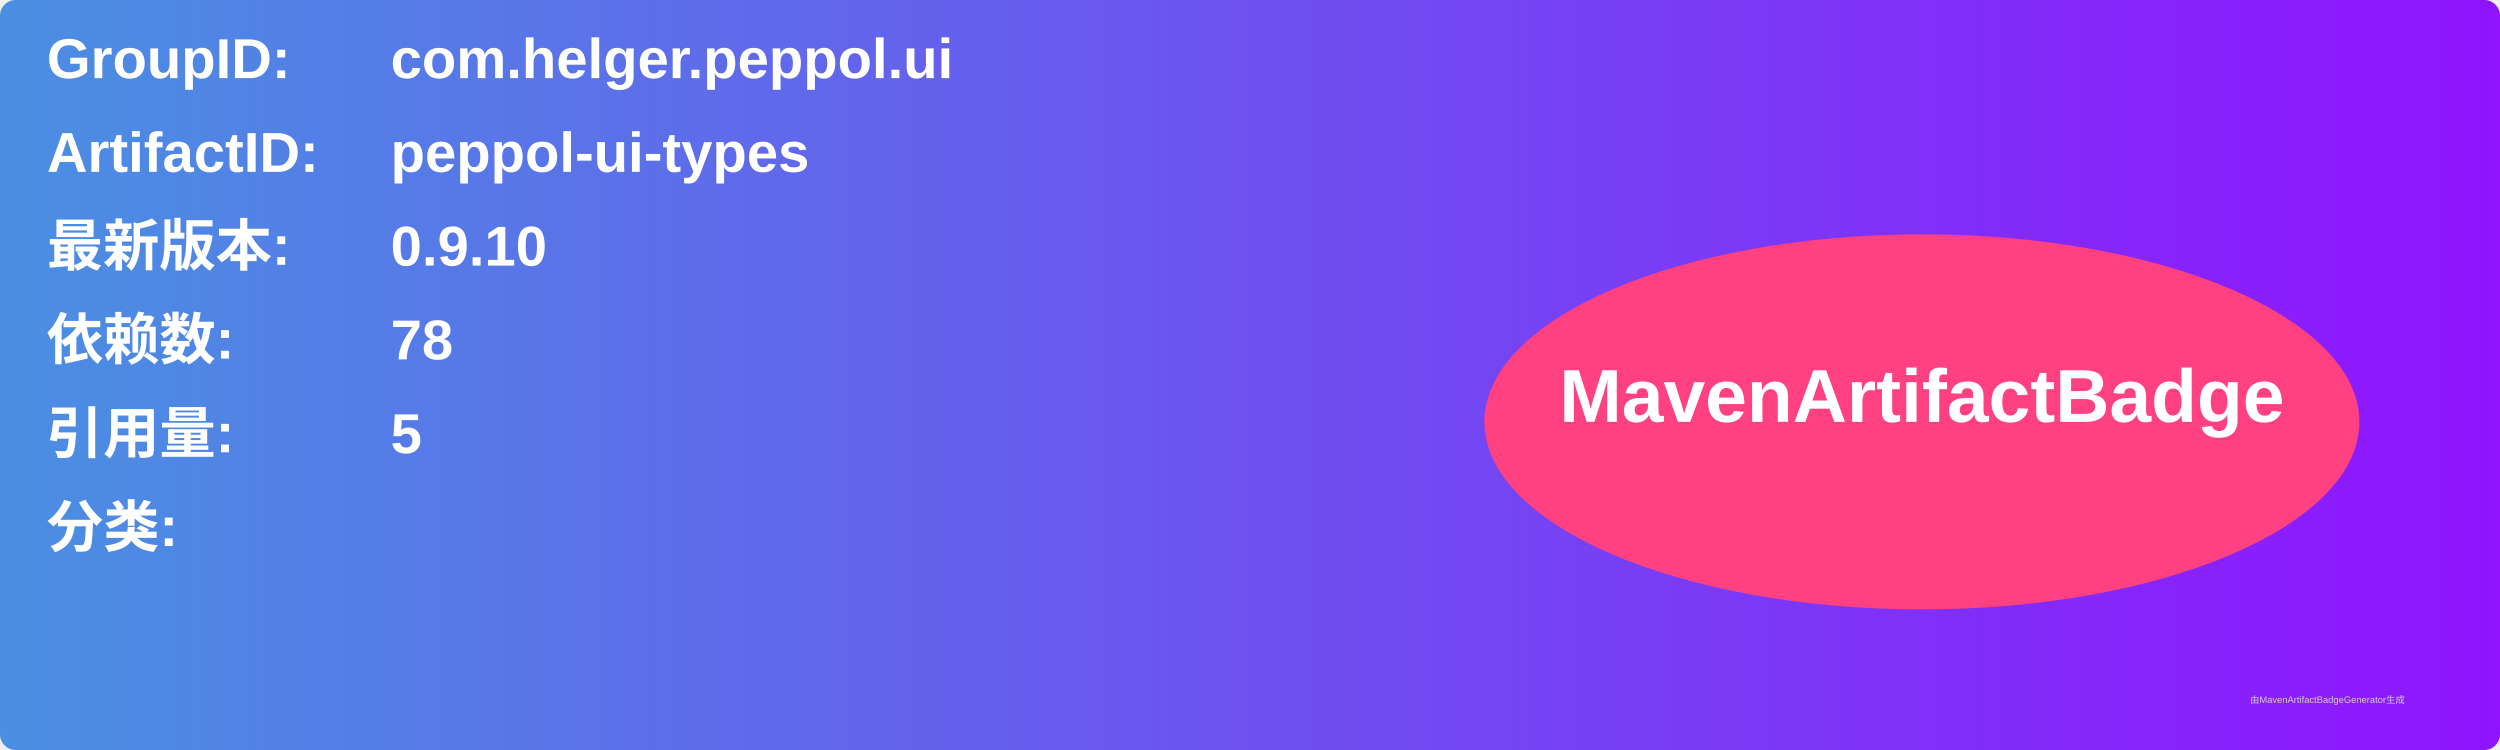
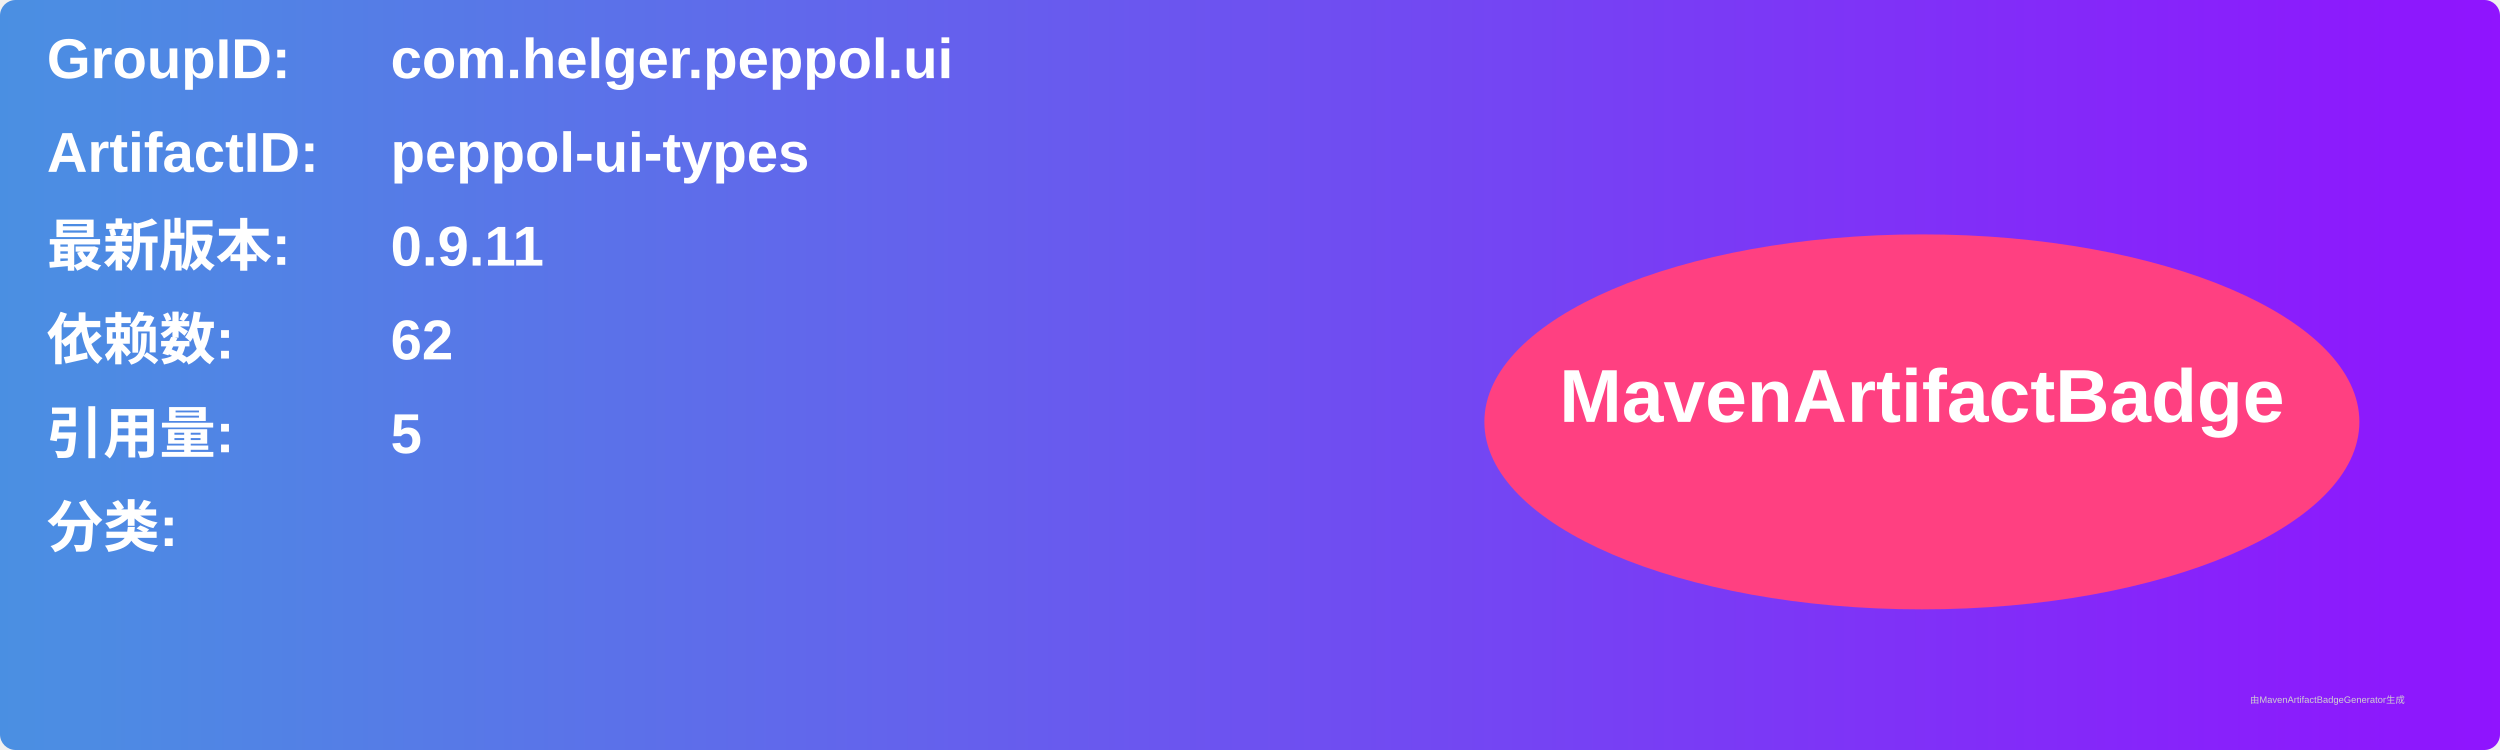
<svg xmlns="http://www.w3.org/2000/svg" width="800" height="240" viewBox="0 0 800 240">
  <linearGradient id="grad" x1="0%" y1="0%" x2="100%" y2="0%">
    <stop offset="0%" stop-color="#4a90e2" />
    <stop offset="100%" stop-color="#9013fe" />
  </linearGradient>
  <rect width="100%" height="100%" rx="5" ry="5" fill="url(#grad)" />
  <g transform="translate(15, 15)">
    <text x="0" y="10" font-family="Arial" font-size="18" fill="white" font-weight="bold" width="260">GroupID:</text>
    <text x="110" y="10" font-family="Arial" font-size="18" fill="white" font-weight="bold" width="460">com.helger.peppol.ui</text>
    <text x="0" y="40" font-family="Arial" font-size="18" fill="white" font-weight="bold" width="260">ArtifactID:</text>
    <text x="110" y="40" font-family="Arial" font-size="18" fill="white" font-weight="bold" width="460">peppol-ui-types</text>
    <text x="0" y="70" font-family="Arial" font-size="18" fill="white" font-weight="bold">最新版本:</text>
    <text x="110" y="70" font-family="Arial" font-size="18" fill="white" font-weight="bold">
-       <tspan font-weight="bold">0.9.10</tspan>
+       <tspan font-weight="bold">0.9.11</tspan>
    </text>
    <text x="0" y="100" font-family="Arial" font-size="18" fill="white" font-weight="bold">依赖数: </text>
    <text x="110" y="100" font-family="Arial" font-size="18" fill="white">
-       <tspan font-weight="bold">78</tspan>
+       <tspan font-weight="bold">62</tspan>
    </text>
    <text x="0" y="130" font-family="Arial" font-size="18" fill="white" font-weight="bold">引用量: </text>
    <text x="110" y="130" font-family="Arial" font-size="18" fill="white">
      <tspan font-weight="bold">5</tspan>
    </text>
    <text x="0" y="160" font-family="Arial" font-size="18" fill="white" font-weight="bold">分类:</text>
    <text x="10" y="190" font-family="Arial" font-size="10" fill="white">
      <tspan font-weight="bold" />
    </text>
    <ellipse cx="600" cy="120" rx="140" ry="60" fill="#ff4081" />
    <text x="600" y="120" text-anchor="middle" font-family="Arial" font-size="24" fill="white" font-weight="bold">MavenArtifactBadge</text>
  </g>
  <text x="720" y="225" font-family="Arial" font-size="3" fill="#d0d0d0">由MavenArtifactBadgeGenerator生成</text>
</svg>
